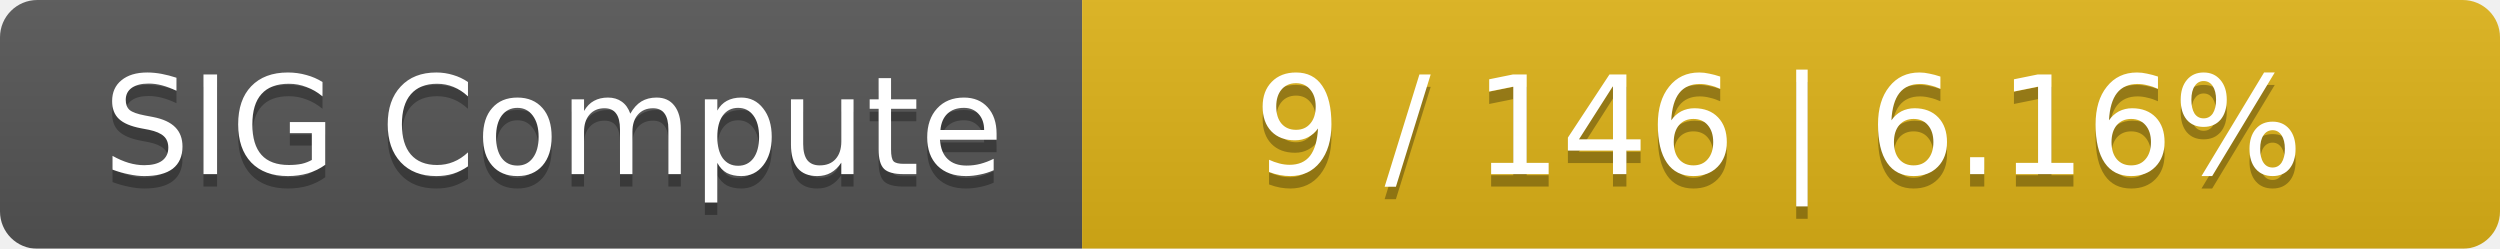
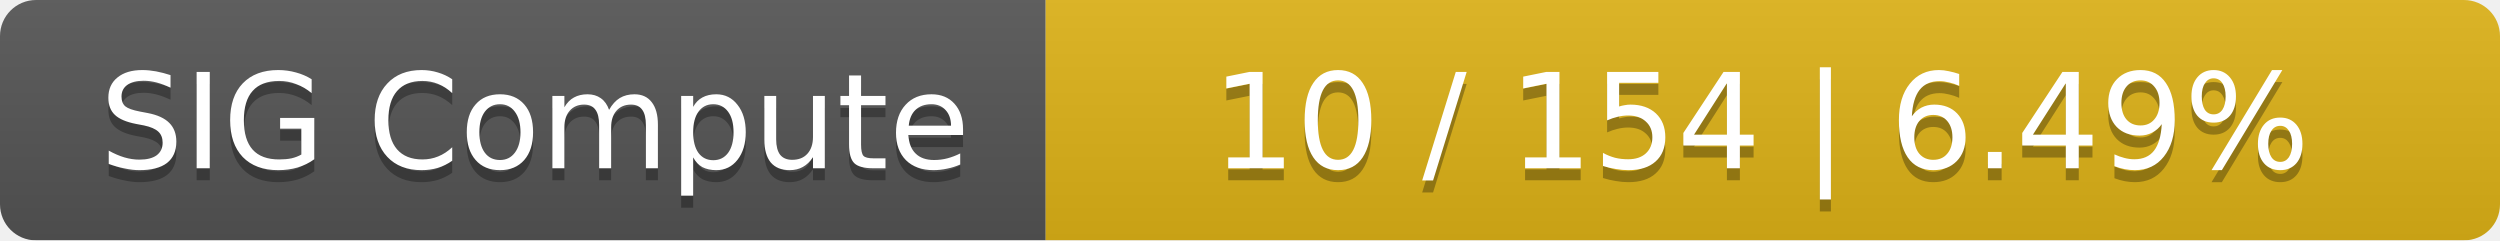
- <svg xmlns="http://www.w3.org/2000/svg" width="201" height="20">
+ <svg xmlns="http://www.w3.org/2000/svg" width="208" height="20">
  <linearGradient id="smooth" x2="0" y2="100%">
    <stop offset="0" stop-color="#bbb" stop-opacity=".1" />
    <stop offset="1" stop-opacity=".1" />
  </linearGradient>
  <mask id="round">
-     <rect width="201" height="20" rx="3" fill="#fff" />
+     <rect width="208" height="20" rx="3" fill="#fff" />
  </mask>
  <g mask="url(#round)">
    <rect width="87" height="20" fill="#555" />
-     <rect x="87" width="114" height="20" fill="#dfb317" />
-     <rect width="201" height="20" fill="url(#smooth)" />
+     <rect x="87" width="121" height="20" fill="#dfb317" />
+     <rect width="208" height="20" fill="url(#smooth)" />
  </g>
  <g fill="#fff" text-anchor="middle" font-family="DejaVu Sans,Verdana,Geneva,sans-serif" font-size="11">
    <text x="44.5" y="15" fill="#010101" fill-opacity=".3">SIG Compute</text>
    <text x="44.5" y="14">SIG Compute</text>
-     <text x="143" y="15" fill="#010101" fill-opacity=".3">9 / 146    |    6.16%</text>
-     <text x="143" y="14">9 / 146    |    6.16%</text>
+     <text x="146.5" y="15" fill="#010101" fill-opacity=".3">10 / 154    |    6.49%</text>
+     <text x="146.5" y="14">10 / 154    |    6.49%</text>
  </g>
</svg>
